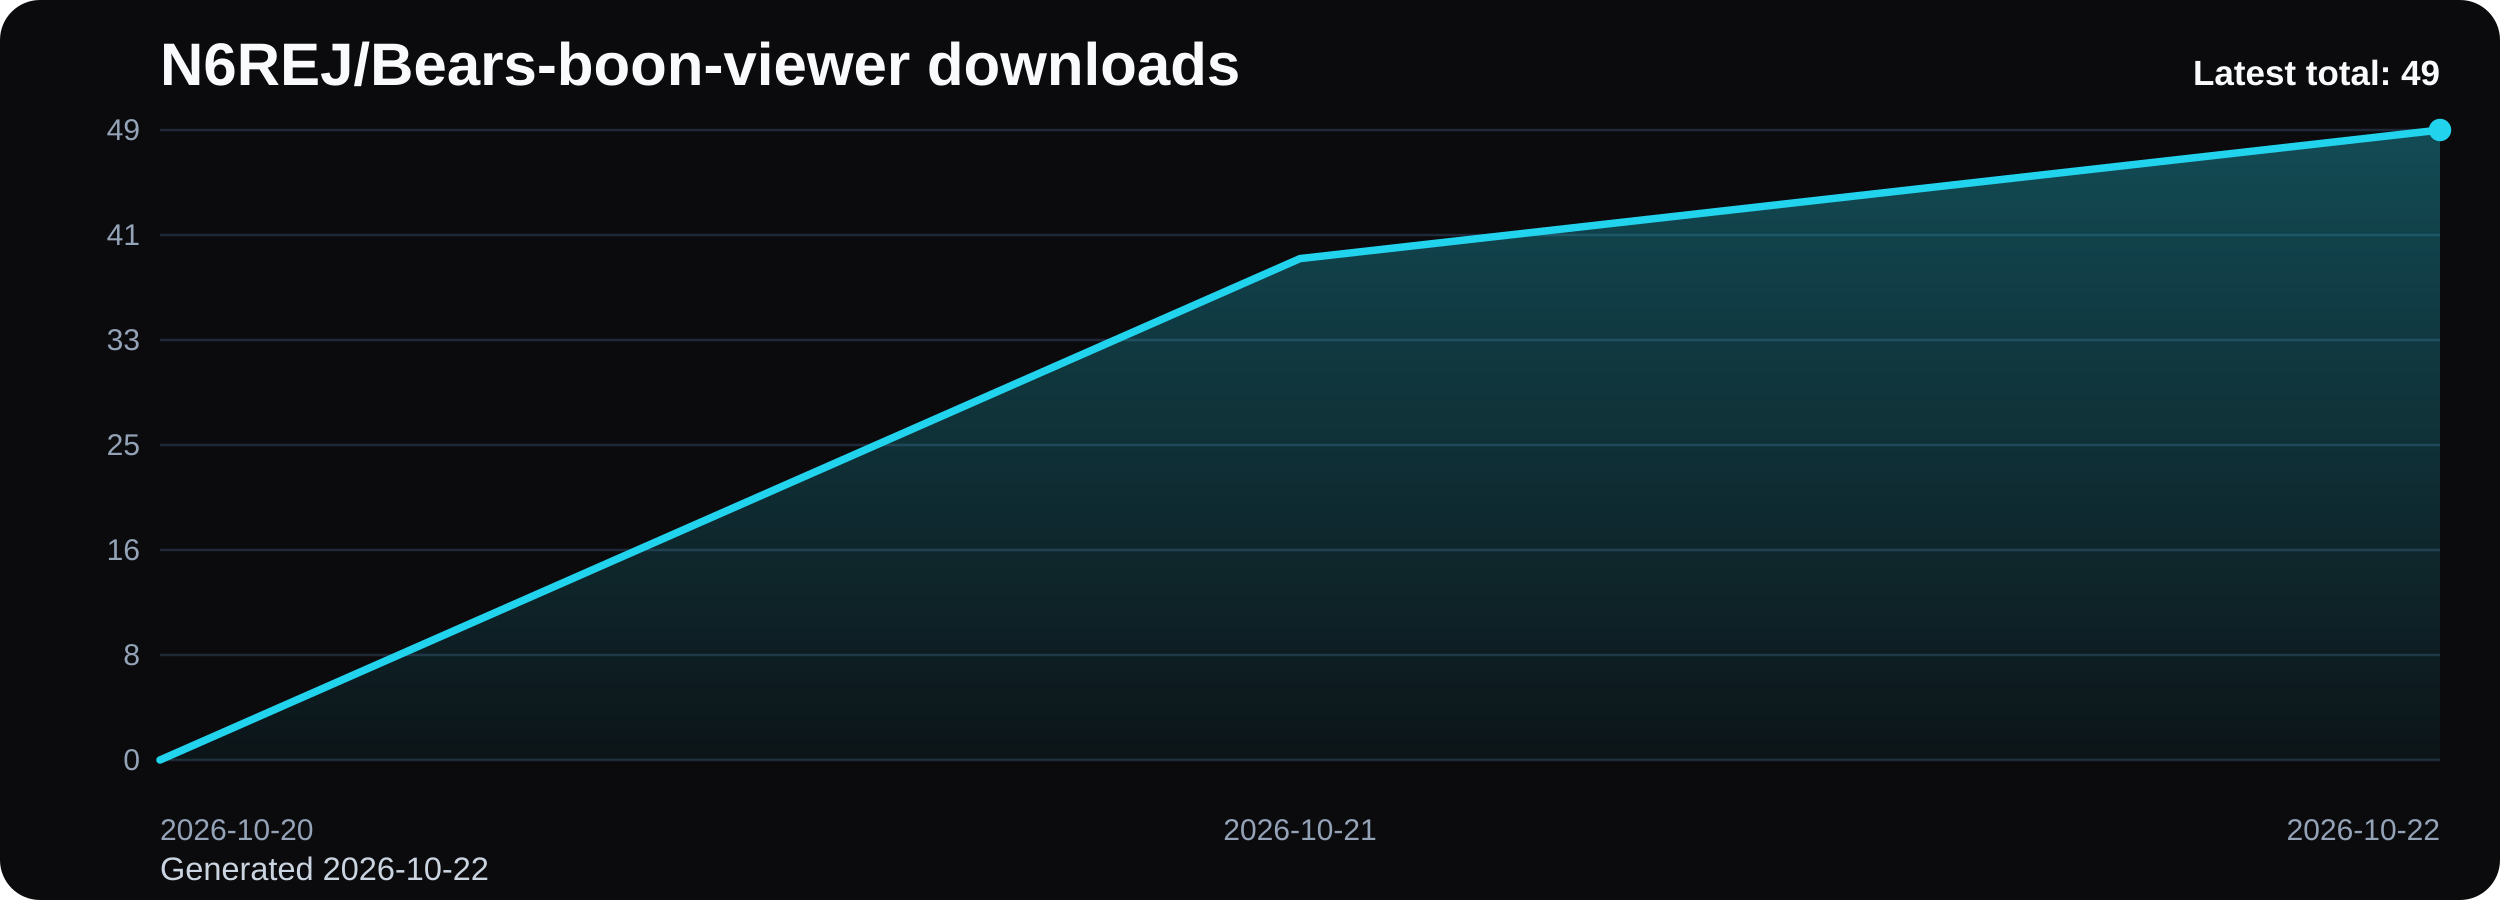
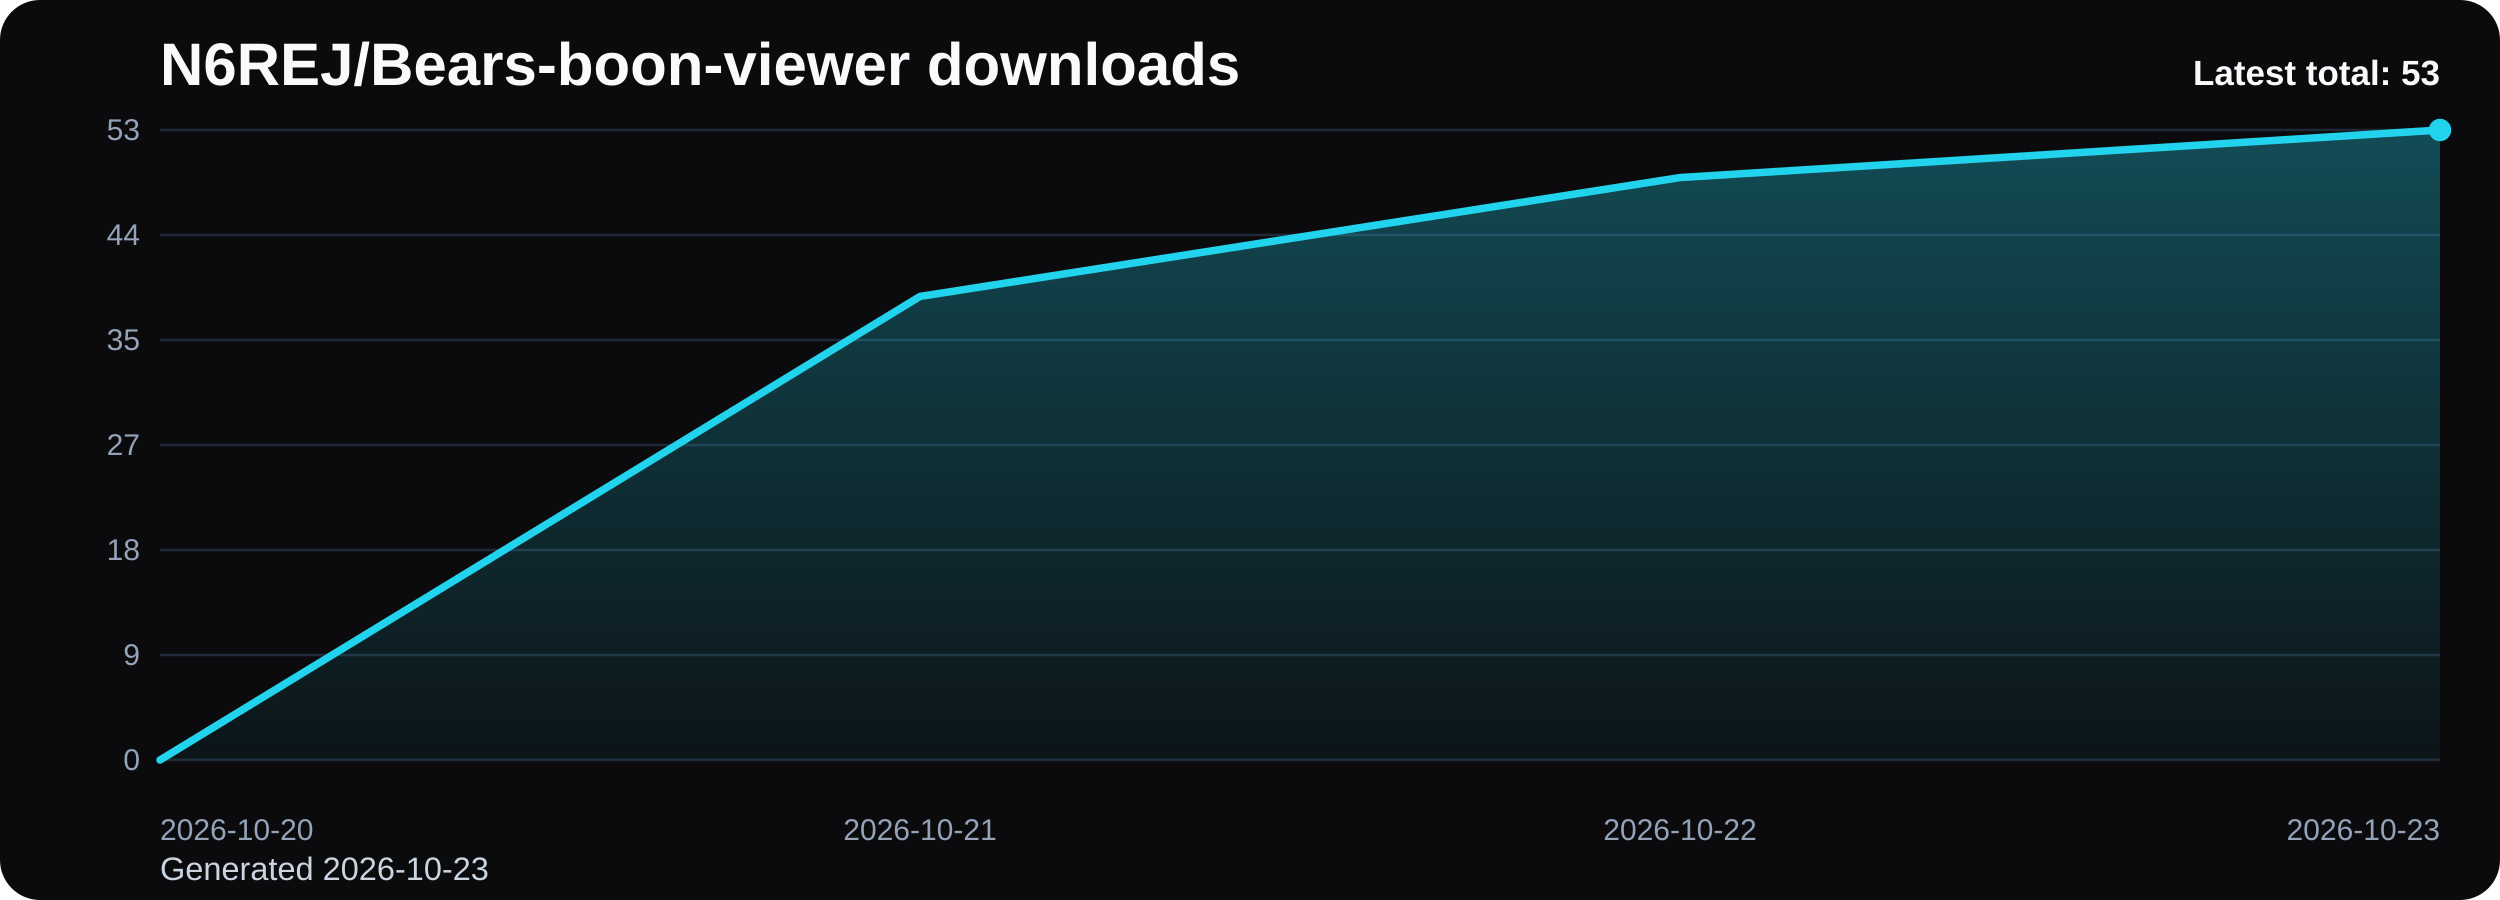
<svg xmlns="http://www.w3.org/2000/svg" viewBox="0 0 1000 360" role="img" aria-label="N6REJ/Bears-boon-viewer downloads chart">
  <defs>
    <linearGradient id="fill-total-trend-black" x1="0" y1="0" x2="0" y2="1">
      <stop offset="0%" stop-color="#22d3ee" stop-opacity="0.32" />
      <stop offset="100%" stop-color="#22d3ee" stop-opacity="0.05" />
    </linearGradient>
    <style>
      .bg { fill: #0b0b0d; }
      .title { font: 700 24px Arial, sans-serif; fill: #f8fafc; }
      .sub { font: 400 13px Arial, sans-serif; fill: #cbd5e1; }
      .grid { stroke: #1f2937; stroke-width: 1; }
      .axis { font: 400 12px Arial, sans-serif; fill: #94a3b8; }
      .line { fill: none; stroke: #22d3ee; stroke-width: 3; stroke-linecap: round; stroke-linejoin: round; }
      .dot { fill: #22d3ee; }
      .value { font: 600 11px Arial, sans-serif; fill: #cbd5e1; }
      .latest { font: 700 14px Arial, sans-serif; fill: #f8fafc; }
    </style>
  </defs>
  <rect class="bg" x="0" y="0" width="1000" height="360" rx="16" />
  <text class="title" x="64" y="34">N6REJ/Bears-boon-viewer downloads</text>
-   <text class="sub" x="64" y="352">Generated 2026-10-22</text>
+   <text class="sub" x="64" y="352">Generated 2026-10-23</text>
  <line x1="64" y1="52.00" x2="976" y2="52.00" class="grid" />
-   <text x="56" y="56.00" text-anchor="end" class="axis">49</text>
+   <text x="56" y="56.00" text-anchor="end" class="axis">53</text>
  <line x1="64" y1="94.00" x2="976" y2="94.00" class="grid" />
-   <text x="56" y="98.00" text-anchor="end" class="axis">41</text>
+   <text x="56" y="98.00" text-anchor="end" class="axis">44</text>
  <line x1="64" y1="136.00" x2="976" y2="136.00" class="grid" />
-   <text x="56" y="140.00" text-anchor="end" class="axis">33</text>
+   <text x="56" y="140.00" text-anchor="end" class="axis">35</text>
  <line x1="64" y1="178.00" x2="976" y2="178.00" class="grid" />
-   <text x="56" y="182.00" text-anchor="end" class="axis">25</text>
+   <text x="56" y="182.00" text-anchor="end" class="axis">27</text>
  <line x1="64" y1="220.00" x2="976" y2="220.00" class="grid" />
-   <text x="56" y="224.00" text-anchor="end" class="axis">16</text>
+   <text x="56" y="224.00" text-anchor="end" class="axis">18</text>
  <line x1="64" y1="262.00" x2="976" y2="262.00" class="grid" />
-   <text x="56" y="266.00" text-anchor="end" class="axis">8</text>
+   <text x="56" y="266.00" text-anchor="end" class="axis">9</text>
  <line x1="64" y1="304.00" x2="976" y2="304.00" class="grid" />
  <text x="56" y="308.00" text-anchor="end" class="axis">0</text>
-   <path d="M 64.00 304 L 64.00 304.00 L 520.00 103.43 L 976.00 52.00 L 976.00 304 Z" fill="url(#fill-total-trend-black)" />
-   <polyline class="line" points="64.00,304.00 520.00,103.43 976.00,52.00" />
+   <path d="M 64.00 304 L 64.00 304.00 L 368.00 118.57 L 672.00 71.02 L 976.00 52.00 L 976.00 304 Z" fill="url(#fill-total-trend-black)" />
+   <polyline class="line" points="64.00,304.00 368.00,118.57 672.00,71.02 976.00,52.00" />
  <circle class="dot" cx="976.00" cy="52.00" r="4.5" />
  <text class="axis" x="64.00" y="336" text-anchor="start">2026-10-20</text>
-   <text class="axis" x="520.00" y="336" text-anchor="middle">2026-10-21</text>
-   <text class="axis" x="976.00" y="336" text-anchor="end">2026-10-22</text>
-   <text class="latest" x="976" y="34" text-anchor="end">Latest total: 49</text>
+   <text class="axis" x="368.00" y="336" text-anchor="middle">2026-10-21</text>
+   <text class="axis" x="672.00" y="336" text-anchor="middle">2026-10-22</text>
+   <text class="axis" x="976.00" y="336" text-anchor="end">2026-10-23</text>
+   <text class="latest" x="976" y="34" text-anchor="end">Latest total: 53</text>
</svg>
